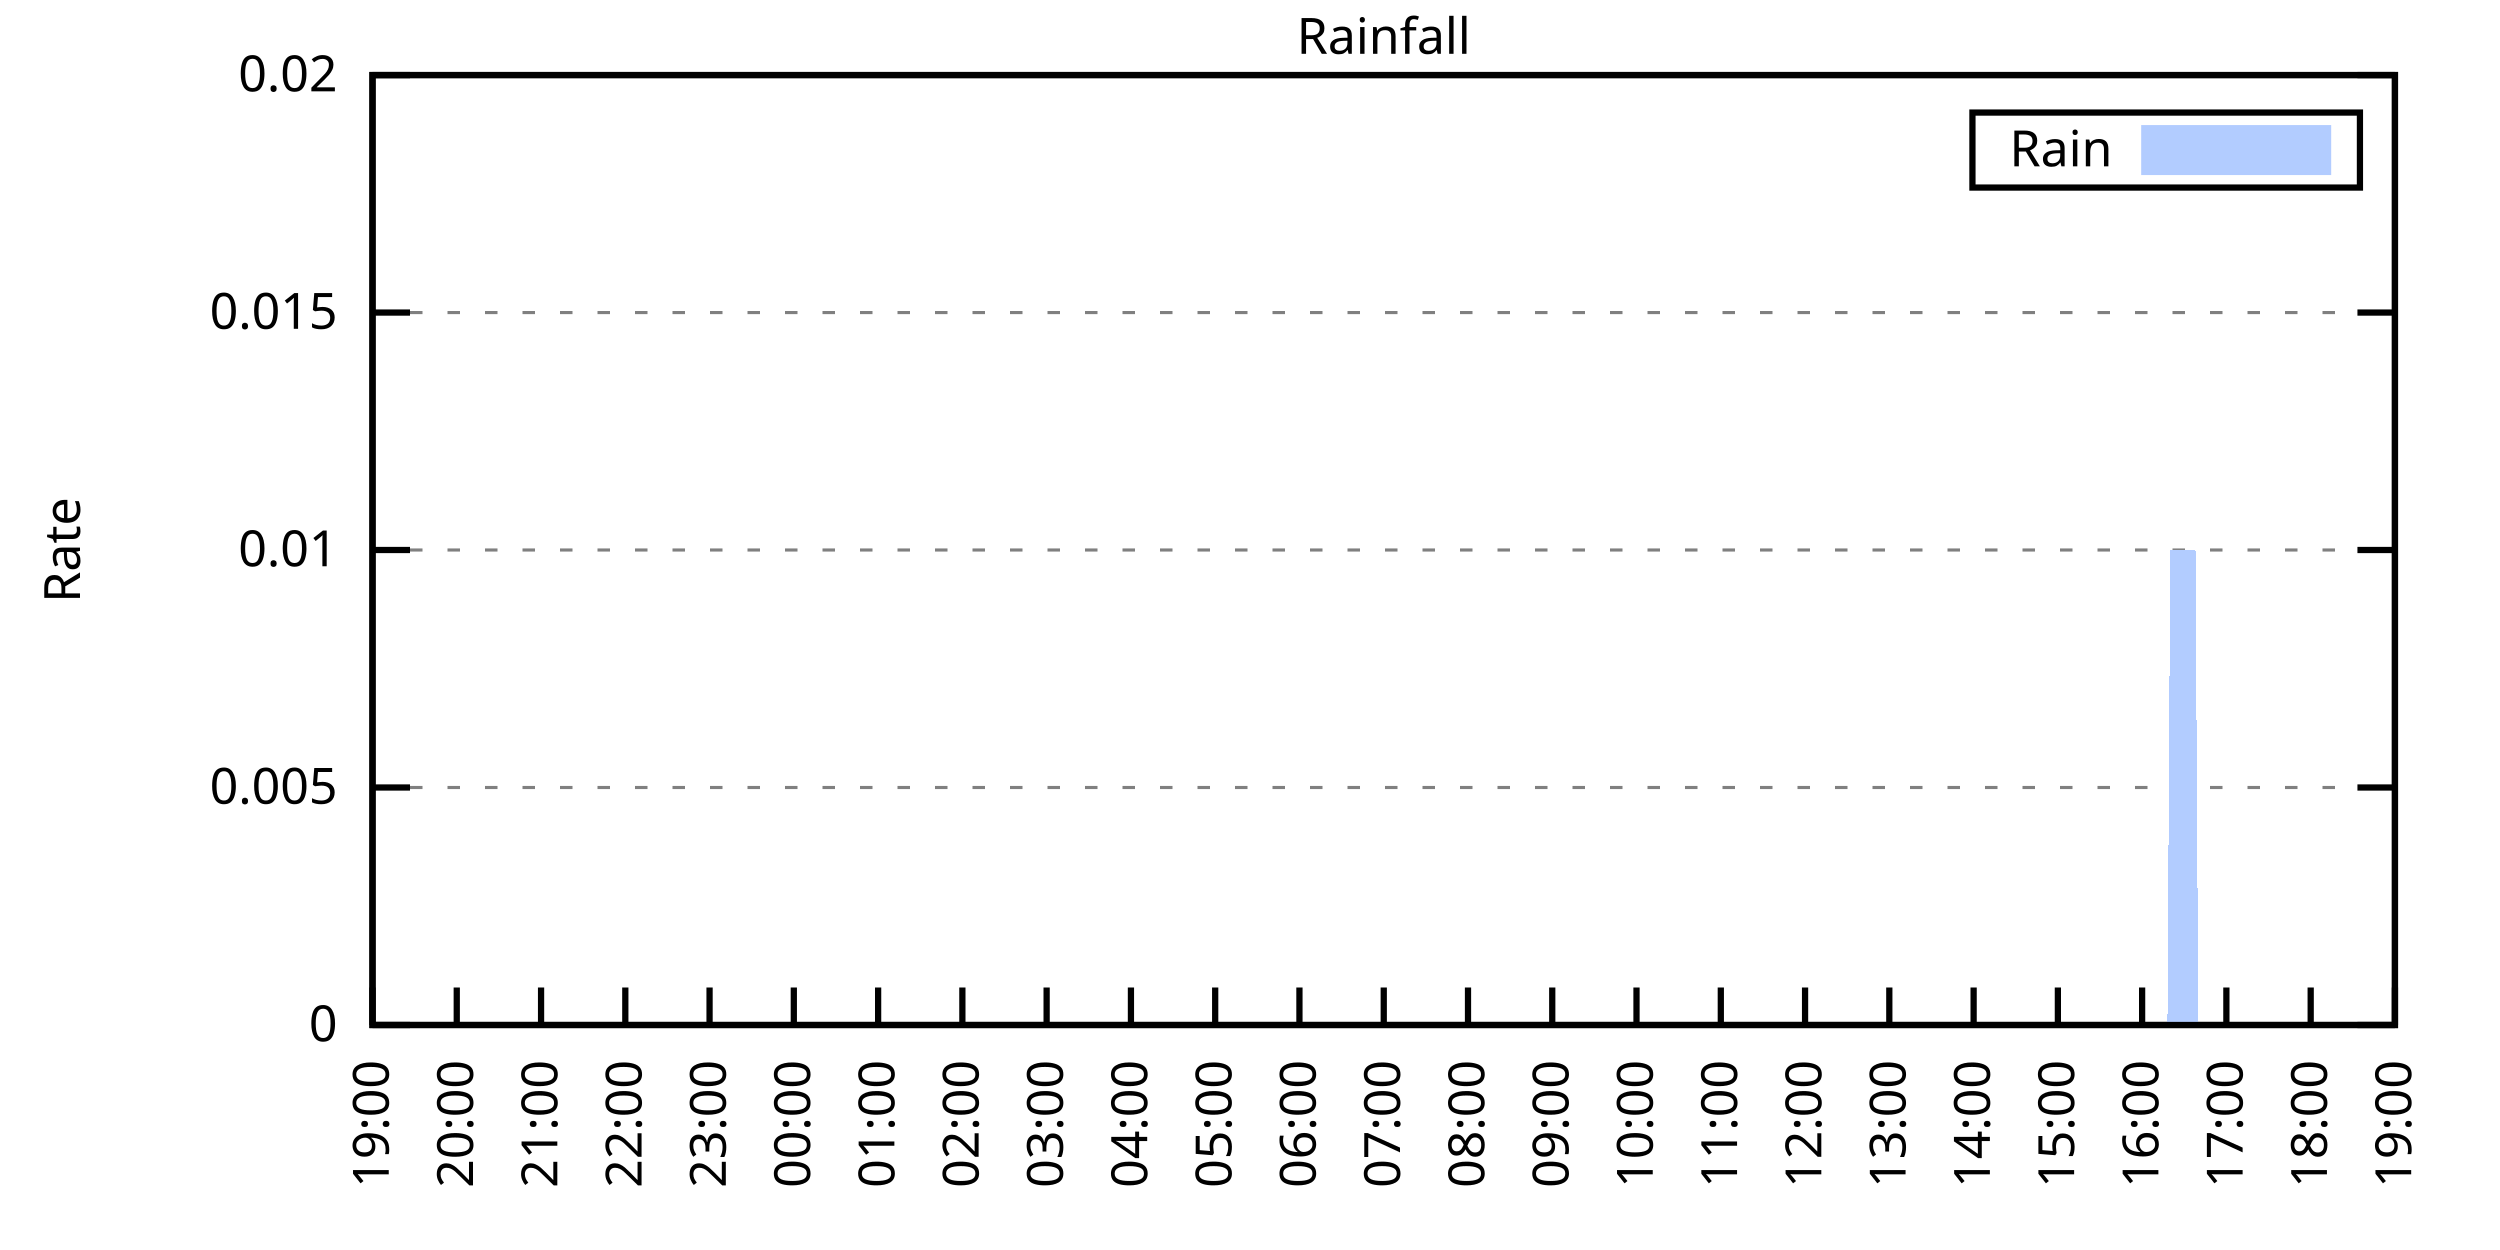
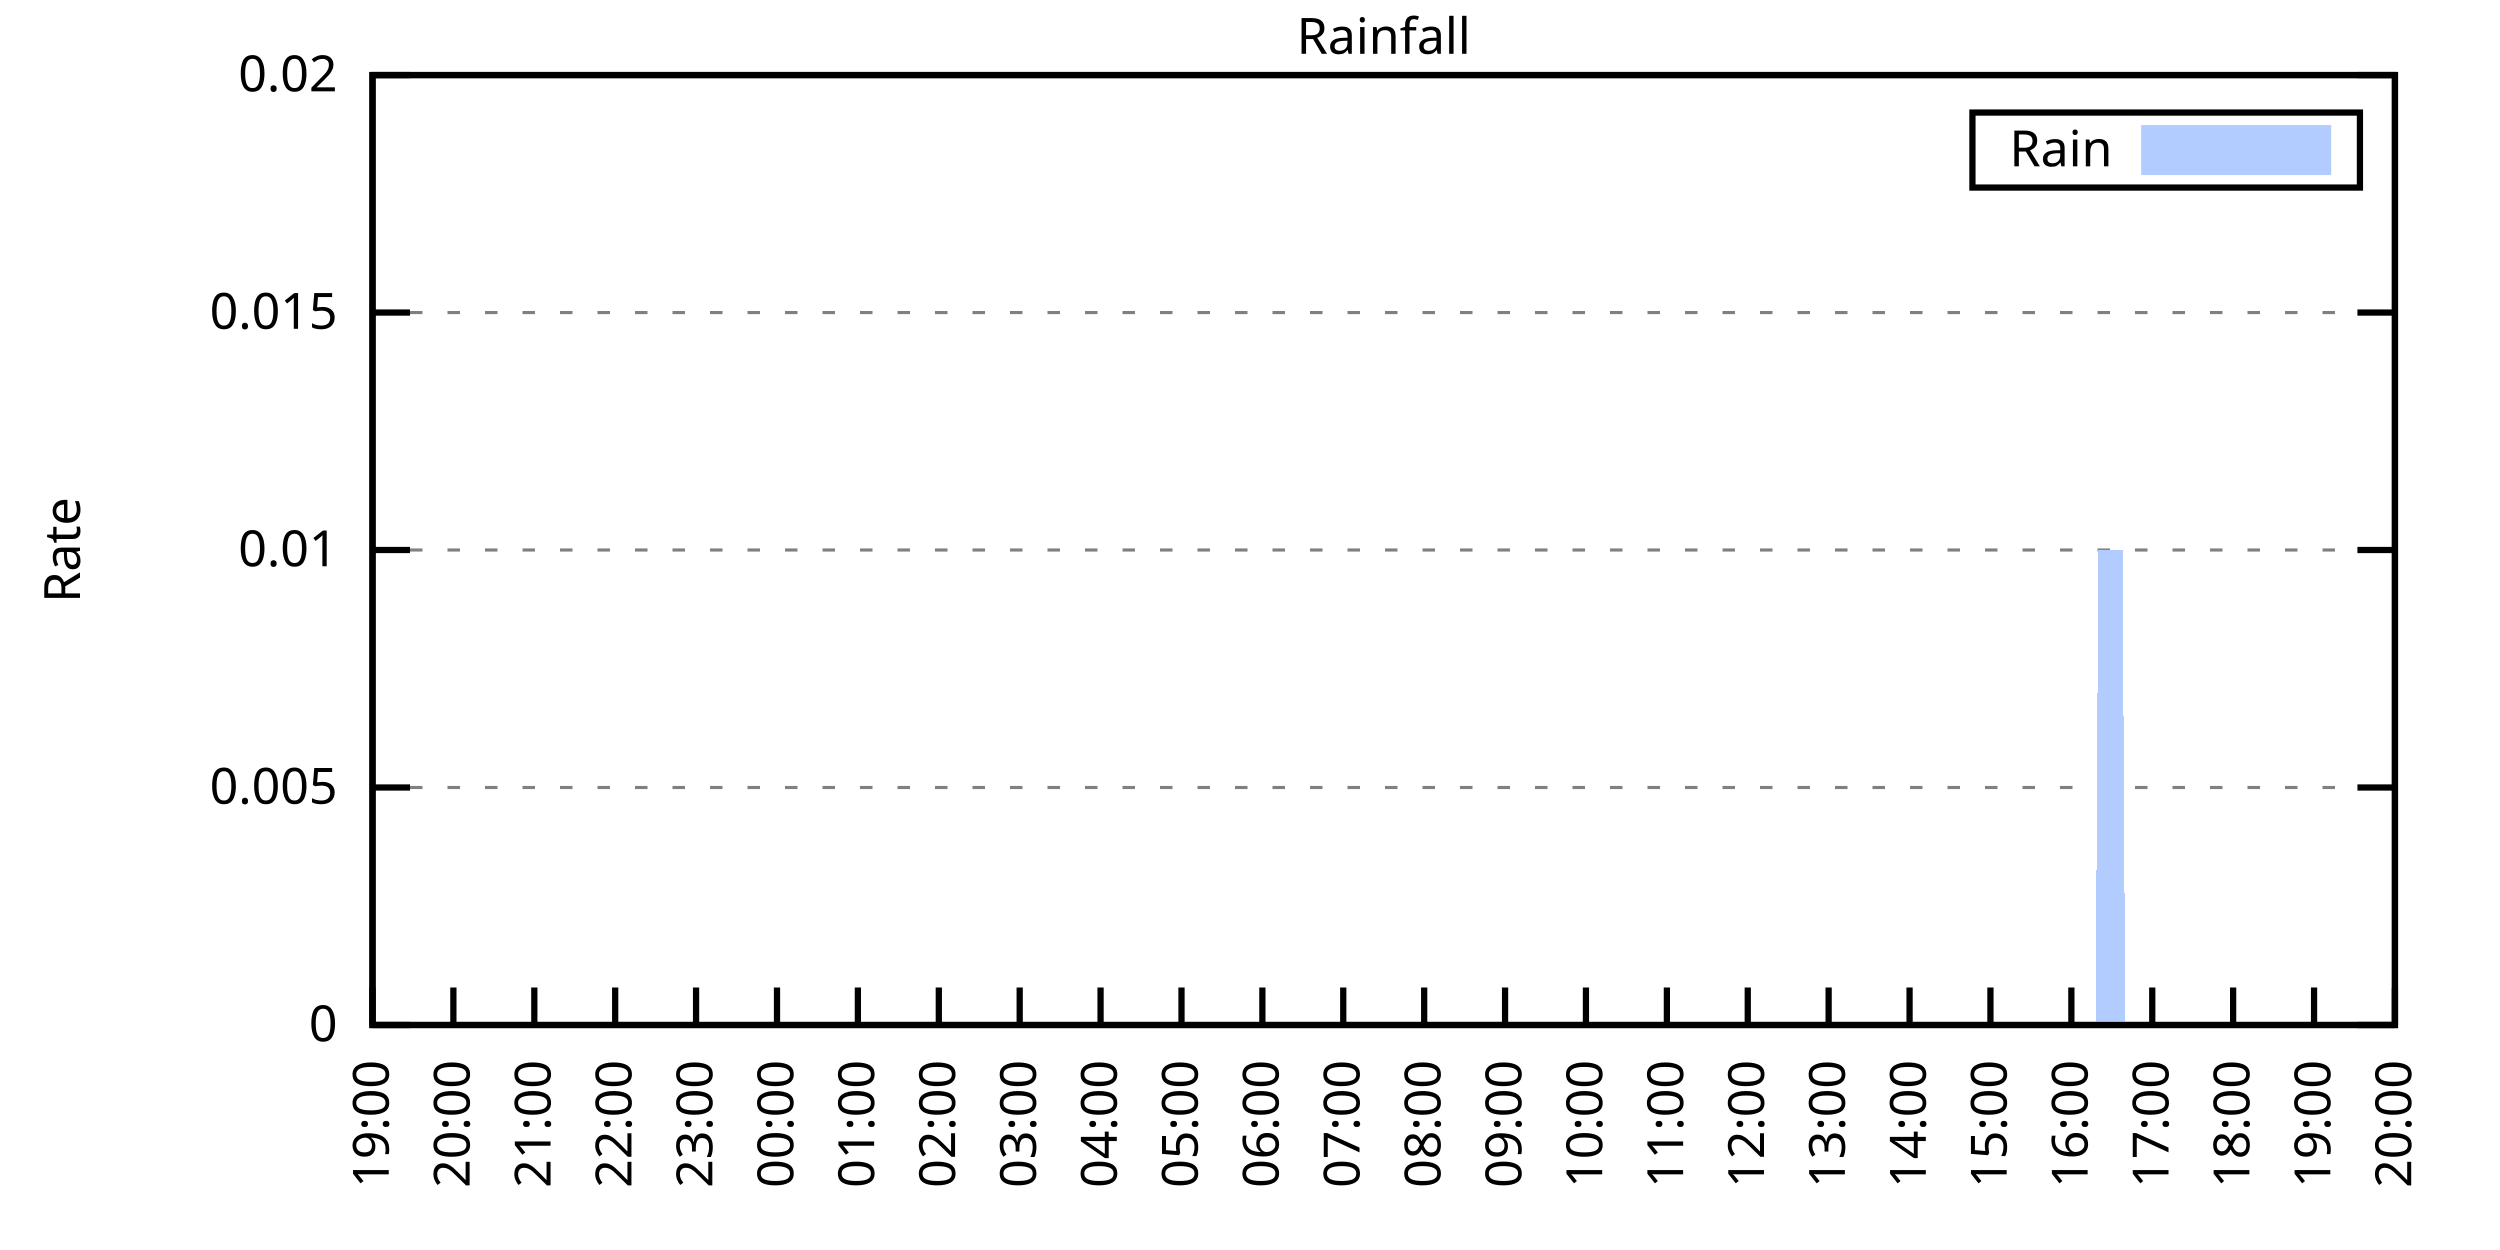
<svg xmlns="http://www.w3.org/2000/svg" xmlns:xlink="http://www.w3.org/1999/xlink" width="400" height="200" viewBox="0 0 400 200">
  <g id="gnuplot_canvas">
    <rect x="0" y="0" width="400" height="200" fill="none" />
    <defs>
      <circle id="gpDot" r="0.5" stroke-width="0.5" stroke="currentColor" />
      <path id="gpPt0" stroke-width="0.333" stroke="currentColor" d="M-1,0 h2 M0,-1 v2" />
      <path id="gpPt1" stroke-width="0.333" stroke="currentColor" d="M-1,-1 L1,1 M1,-1 L-1,1" />
      <path id="gpPt2" stroke-width="0.333" stroke="currentColor" d="M-1,0 L1,0 M0,-1 L0,1 M-1,-1 L1,1 M-1,1 L1,-1" />
      <rect id="gpPt3" stroke-width="0.333" stroke="currentColor" x="-1" y="-1" width="2" height="2" />
      <rect id="gpPt4" stroke-width="0.333" stroke="currentColor" fill="currentColor" x="-1" y="-1" width="2" height="2" />
      <circle id="gpPt5" stroke-width="0.333" stroke="currentColor" cx="0" cy="0" r="1" />
      <use xlink:href="#gpPt5" id="gpPt6" fill="currentColor" stroke="none" />
      <path id="gpPt7" stroke-width="0.333" stroke="currentColor" d="M0,-1.33 L-1.33,0.67 L1.33,0.67 z" />
      <use xlink:href="#gpPt7" id="gpPt8" fill="currentColor" stroke="none" />
      <use xlink:href="#gpPt7" id="gpPt9" stroke="currentColor" transform="rotate(180)" />
      <use xlink:href="#gpPt9" id="gpPt10" fill="currentColor" stroke="none" />
      <use xlink:href="#gpPt3" id="gpPt11" stroke="currentColor" transform="rotate(45)" />
      <use xlink:href="#gpPt11" id="gpPt12" fill="currentColor" stroke="none" />
      <path id="gpPt13" stroke-width="0.333" stroke="currentColor" d="M0,1.330 L1.265,0.411 L0.782,-1.067 L-0.782,-1.076 L-1.265,0.411 z" />
      <use xlink:href="#gpPt13" id="gpPt14" fill="currentColor" stroke="none" />
      <filter id="textbox" filterUnits="objectBoundingBox" x="0" y="0" height="1" width="1">
        <feFlood flood-color="white" flood-opacity="1" result="bgnd" />
        <feComposite in="SourceGraphic" in2="bgnd" operator="atop" />
      </filter>
      <filter id="greybox" filterUnits="objectBoundingBox" x="0" y="0" height="1" width="1">
        <feFlood flood-color="lightgrey" flood-opacity="1" result="grey" />
        <feComposite in="SourceGraphic" in2="grey" operator="atop" />
      </filter>
    </defs>
    <g fill="none" color="white" stroke="currentColor" stroke-width="1.00" stroke-linecap="butt" stroke-linejoin="miter">
</g>
    <g fill="none" color="black" stroke="currentColor" stroke-width="1.00" stroke-linecap="butt" stroke-linejoin="miter">
      <g stroke="none" shape-rendering="crispEdges">
        <polygon fill="rgb(255, 255, 255)" points="59.60,164.00 383.18,164.00 383.18,12.02 59.60,12.02 " />
      </g>
    </g>
    <g fill="none" color="black" stroke="currentColor" stroke-width="1.00" stroke-linecap="butt" stroke-linejoin="miter">
</g>
    <g fill="none" color="black" stroke="black" stroke-width="0.50" stroke-linecap="butt" stroke-linejoin="miter">
</g>
    <g fill="none" color="gray" stroke="currentColor" stroke-width="0.50" stroke-linecap="butt" stroke-linejoin="miter">
      <path stroke="gray" stroke-dasharray="2,4" class="gridline" d="M59.60,164.00 L383.19,164.00  " />
    </g>
    <g fill="none" color="gray" stroke="gray" stroke-width="1.00" stroke-linecap="butt" stroke-linejoin="miter">
</g>
    <g fill="none" color="black" stroke="currentColor" stroke-width="1.00" stroke-linecap="butt" stroke-linejoin="miter">
      <path stroke="black" d="M59.60,164.00 L65.60,164.00 M383.19,164.00 L377.19,164.00  " />
      <g transform="translate(54.00,166.60)" stroke="none" fill="black" font-family="Sans" font-size="8.00" text-anchor="end">
        <text>
          <tspan font-family="Sans"> 0</tspan>
        </text>
      </g>
    </g>
    <g fill="none" color="black" stroke="currentColor" stroke-width="1.00" stroke-linecap="butt" stroke-linejoin="miter">
</g>
    <g fill="none" color="black" stroke="black" stroke-width="0.50" stroke-linecap="butt" stroke-linejoin="miter">
</g>
    <g fill="none" color="gray" stroke="currentColor" stroke-width="0.50" stroke-linecap="butt" stroke-linejoin="miter">
      <path stroke="gray" stroke-dasharray="2,4" class="gridline" d="M59.60,126.00 L383.19,126.00  " />
    </g>
    <g fill="none" color="gray" stroke="gray" stroke-width="1.00" stroke-linecap="butt" stroke-linejoin="miter">
</g>
    <g fill="none" color="black" stroke="currentColor" stroke-width="1.00" stroke-linecap="butt" stroke-linejoin="miter">
      <path stroke="black" d="M59.60,126.00 L65.60,126.00 M383.19,126.00 L377.19,126.00  " />
      <g transform="translate(54.00,128.60)" stroke="none" fill="black" font-family="Sans" font-size="8.00" text-anchor="end">
        <text>
          <tspan font-family="Sans"> 0.005</tspan>
        </text>
      </g>
    </g>
    <g fill="none" color="black" stroke="currentColor" stroke-width="1.00" stroke-linecap="butt" stroke-linejoin="miter">
</g>
    <g fill="none" color="black" stroke="black" stroke-width="0.50" stroke-linecap="butt" stroke-linejoin="miter">
</g>
    <g fill="none" color="gray" stroke="currentColor" stroke-width="0.50" stroke-linecap="butt" stroke-linejoin="miter">
      <path stroke="gray" stroke-dasharray="2,4" class="gridline" d="M59.60,88.00 L383.19,88.00  " />
    </g>
    <g fill="none" color="gray" stroke="gray" stroke-width="1.00" stroke-linecap="butt" stroke-linejoin="miter">
</g>
    <g fill="none" color="black" stroke="currentColor" stroke-width="1.00" stroke-linecap="butt" stroke-linejoin="miter">
      <path stroke="black" d="M59.60,88.00 L65.60,88.00 M383.19,88.00 L377.19,88.00  " />
      <g transform="translate(54.00,90.60)" stroke="none" fill="black" font-family="Sans" font-size="8.00" text-anchor="end">
        <text>
          <tspan font-family="Sans"> 0.01</tspan>
        </text>
      </g>
    </g>
    <g fill="none" color="black" stroke="currentColor" stroke-width="1.00" stroke-linecap="butt" stroke-linejoin="miter">
</g>
    <g fill="none" color="black" stroke="black" stroke-width="0.50" stroke-linecap="butt" stroke-linejoin="miter">
</g>
    <g fill="none" color="gray" stroke="currentColor" stroke-width="0.50" stroke-linecap="butt" stroke-linejoin="miter">
      <path stroke="gray" stroke-dasharray="2,4" class="gridline" d="M59.60,50.01 L383.19,50.01  " />
    </g>
    <g fill="none" color="gray" stroke="gray" stroke-width="1.00" stroke-linecap="butt" stroke-linejoin="miter">
</g>
    <g fill="none" color="black" stroke="currentColor" stroke-width="1.00" stroke-linecap="butt" stroke-linejoin="miter">
      <path stroke="black" d="M59.60,50.01 L65.60,50.01 M383.19,50.01 L377.19,50.01  " />
      <g transform="translate(54.00,52.61)" stroke="none" fill="black" font-family="Sans" font-size="8.00" text-anchor="end">
        <text>
          <tspan font-family="Sans"> 0.015</tspan>
        </text>
      </g>
    </g>
    <g fill="none" color="black" stroke="currentColor" stroke-width="1.00" stroke-linecap="butt" stroke-linejoin="miter">
</g>
    <g fill="none" color="black" stroke="black" stroke-width="0.50" stroke-linecap="butt" stroke-linejoin="miter">
</g>
    <g fill="none" color="gray" stroke="currentColor" stroke-width="0.50" stroke-linecap="butt" stroke-linejoin="miter">
      <path stroke="gray" stroke-dasharray="2,4" class="gridline" d="M59.60,12.01 L383.19,12.01  " />
    </g>
    <g fill="none" color="gray" stroke="gray" stroke-width="1.00" stroke-linecap="butt" stroke-linejoin="miter">
</g>
    <g fill="none" color="black" stroke="currentColor" stroke-width="1.00" stroke-linecap="butt" stroke-linejoin="miter">
      <path stroke="black" d="M59.60,12.01 L65.60,12.01 M383.19,12.01 L377.19,12.01  " />
      <g transform="translate(54.00,14.61)" stroke="none" fill="black" font-family="Sans" font-size="8.00" text-anchor="end">
        <text>
          <tspan font-family="Sans"> 0.02</tspan>
        </text>
      </g>
    </g>
    <g fill="none" color="black" stroke="currentColor" stroke-width="1.00" stroke-linecap="butt" stroke-linejoin="miter">
      <path stroke="black" d="M59.60,164.00 L59.60,158.00  " />
      <g transform="translate(62.20,169.60) rotate(270.00)" stroke="none" fill="black" font-family="Sans" font-size="8.00" text-anchor="end">
        <text>
          <tspan font-family="Sans">19:00</tspan>
        </text>
      </g>
    </g>
    <g fill="none" color="black" stroke="currentColor" stroke-width="1.00" stroke-linecap="butt" stroke-linejoin="miter">
-       <path stroke="black" d="M73.08,164.00 L73.08,158.00  " />
-       <g transform="translate(75.68,169.60) rotate(270.00)" stroke="none" fill="black" font-family="Sans" font-size="8.00" text-anchor="end">
+       <path stroke="black" d="M72.54,164.00 L72.54,158.00  " />
+       <g transform="translate(75.14,169.60) rotate(270.00)" stroke="none" fill="black" font-family="Sans" font-size="8.00" text-anchor="end">
        <text>
          <tspan font-family="Sans">20:00</tspan>
        </text>
      </g>
    </g>
    <g fill="none" color="black" stroke="currentColor" stroke-width="1.00" stroke-linecap="butt" stroke-linejoin="miter">
-       <path stroke="black" d="M86.57,164.00 L86.57,158.00  " />
-       <g transform="translate(89.17,169.60) rotate(270.00)" stroke="none" fill="black" font-family="Sans" font-size="8.00" text-anchor="end">
+       <path stroke="black" d="M85.49,164.00 L85.49,158.00  " />
+       <g transform="translate(88.09,169.60) rotate(270.00)" stroke="none" fill="black" font-family="Sans" font-size="8.00" text-anchor="end">
        <text>
          <tspan font-family="Sans">21:00</tspan>
        </text>
      </g>
    </g>
    <g fill="none" color="black" stroke="currentColor" stroke-width="1.00" stroke-linecap="butt" stroke-linejoin="miter">
-       <path stroke="black" d="M100.05,164.00 L100.05,158.00  " />
-       <g transform="translate(102.65,169.60) rotate(270.00)" stroke="none" fill="black" font-family="Sans" font-size="8.00" text-anchor="end">
+       <path stroke="black" d="M98.43,164.00 L98.43,158.00  " />
+       <g transform="translate(101.03,169.60) rotate(270.00)" stroke="none" fill="black" font-family="Sans" font-size="8.00" text-anchor="end">
        <text>
          <tspan font-family="Sans">22:00</tspan>
        </text>
      </g>
    </g>
    <g fill="none" color="black" stroke="currentColor" stroke-width="1.00" stroke-linecap="butt" stroke-linejoin="miter">
-       <path stroke="black" d="M113.53,164.00 L113.53,158.00  " />
-       <g transform="translate(116.13,169.60) rotate(270.00)" stroke="none" fill="black" font-family="Sans" font-size="8.00" text-anchor="end">
+       <path stroke="black" d="M111.37,164.00 L111.37,158.00  " />
+       <g transform="translate(113.97,169.60) rotate(270.00)" stroke="none" fill="black" font-family="Sans" font-size="8.00" text-anchor="end">
        <text>
          <tspan font-family="Sans">23:00</tspan>
        </text>
      </g>
    </g>
    <g fill="none" color="black" stroke="currentColor" stroke-width="1.00" stroke-linecap="butt" stroke-linejoin="miter">
-       <path stroke="black" d="M127.01,164.00 L127.01,158.00  " />
-       <g transform="translate(129.61,169.60) rotate(270.00)" stroke="none" fill="black" font-family="Sans" font-size="8.00" text-anchor="end">
+       <path stroke="black" d="M124.32,164.00 L124.32,158.00  " />
+       <g transform="translate(126.92,169.60) rotate(270.00)" stroke="none" fill="black" font-family="Sans" font-size="8.00" text-anchor="end">
        <text>
          <tspan font-family="Sans">00:00</tspan>
        </text>
      </g>
    </g>
    <g fill="none" color="black" stroke="currentColor" stroke-width="1.00" stroke-linecap="butt" stroke-linejoin="miter">
-       <path stroke="black" d="M140.50,164.00 L140.50,158.00  " />
-       <g transform="translate(143.10,169.60) rotate(270.00)" stroke="none" fill="black" font-family="Sans" font-size="8.00" text-anchor="end">
+       <path stroke="black" d="M137.26,164.00 L137.26,158.00  " />
+       <g transform="translate(139.86,169.60) rotate(270.00)" stroke="none" fill="black" font-family="Sans" font-size="8.00" text-anchor="end">
        <text>
          <tspan font-family="Sans">01:00</tspan>
        </text>
      </g>
    </g>
    <g fill="none" color="black" stroke="currentColor" stroke-width="1.00" stroke-linecap="butt" stroke-linejoin="miter">
-       <path stroke="black" d="M153.98,164.00 L153.98,158.00  " />
-       <g transform="translate(156.58,169.60) rotate(270.00)" stroke="none" fill="black" font-family="Sans" font-size="8.00" text-anchor="end">
+       <path stroke="black" d="M150.21,164.00 L150.21,158.00  " />
+       <g transform="translate(152.81,169.60) rotate(270.00)" stroke="none" fill="black" font-family="Sans" font-size="8.00" text-anchor="end">
        <text>
          <tspan font-family="Sans">02:00</tspan>
        </text>
      </g>
    </g>
    <g fill="none" color="black" stroke="currentColor" stroke-width="1.00" stroke-linecap="butt" stroke-linejoin="miter">
-       <path stroke="black" d="M167.46,164.00 L167.46,158.00  " />
-       <g transform="translate(170.06,169.60) rotate(270.00)" stroke="none" fill="black" font-family="Sans" font-size="8.00" text-anchor="end">
+       <path stroke="black" d="M163.15,164.00 L163.15,158.00  " />
+       <g transform="translate(165.75,169.60) rotate(270.00)" stroke="none" fill="black" font-family="Sans" font-size="8.00" text-anchor="end">
        <text>
          <tspan font-family="Sans">03:00</tspan>
        </text>
      </g>
    </g>
    <g fill="none" color="black" stroke="currentColor" stroke-width="1.00" stroke-linecap="butt" stroke-linejoin="miter">
-       <path stroke="black" d="M180.95,164.00 L180.95,158.00  " />
-       <g transform="translate(183.55,169.60) rotate(270.00)" stroke="none" fill="black" font-family="Sans" font-size="8.00" text-anchor="end">
+       <path stroke="black" d="M176.09,164.00 L176.09,158.00  " />
+       <g transform="translate(178.69,169.60) rotate(270.00)" stroke="none" fill="black" font-family="Sans" font-size="8.00" text-anchor="end">
        <text>
          <tspan font-family="Sans">04:00</tspan>
        </text>
      </g>
    </g>
    <g fill="none" color="black" stroke="currentColor" stroke-width="1.00" stroke-linecap="butt" stroke-linejoin="miter">
-       <path stroke="black" d="M194.43,164.00 L194.43,158.00  " />
-       <g transform="translate(197.03,169.60) rotate(270.00)" stroke="none" fill="black" font-family="Sans" font-size="8.00" text-anchor="end">
+       <path stroke="black" d="M189.04,164.00 L189.04,158.00  " />
+       <g transform="translate(191.64,169.60) rotate(270.00)" stroke="none" fill="black" font-family="Sans" font-size="8.00" text-anchor="end">
        <text>
          <tspan font-family="Sans">05:00</tspan>
        </text>
      </g>
    </g>
    <g fill="none" color="black" stroke="currentColor" stroke-width="1.00" stroke-linecap="butt" stroke-linejoin="miter">
-       <path stroke="black" d="M207.91,164.00 L207.91,158.00  " />
-       <g transform="translate(210.51,169.60) rotate(270.00)" stroke="none" fill="black" font-family="Sans" font-size="8.00" text-anchor="end">
+       <path stroke="black" d="M201.98,164.00 L201.98,158.00  " />
+       <g transform="translate(204.58,169.60) rotate(270.00)" stroke="none" fill="black" font-family="Sans" font-size="8.00" text-anchor="end">
        <text>
          <tspan font-family="Sans">06:00</tspan>
        </text>
      </g>
    </g>
    <g fill="none" color="black" stroke="currentColor" stroke-width="1.00" stroke-linecap="butt" stroke-linejoin="miter">
-       <path stroke="black" d="M221.40,164.00 L221.40,158.00  " />
-       <g transform="translate(224.00,169.60) rotate(270.00)" stroke="none" fill="black" font-family="Sans" font-size="8.00" text-anchor="end">
+       <path stroke="black" d="M214.92,164.00 L214.92,158.00  " />
+       <g transform="translate(217.52,169.60) rotate(270.00)" stroke="none" fill="black" font-family="Sans" font-size="8.00" text-anchor="end">
        <text>
          <tspan font-family="Sans">07:00</tspan>
        </text>
      </g>
    </g>
    <g fill="none" color="black" stroke="currentColor" stroke-width="1.00" stroke-linecap="butt" stroke-linejoin="miter">
-       <path stroke="black" d="M234.88,164.00 L234.88,158.00  " />
-       <g transform="translate(237.48,169.60) rotate(270.00)" stroke="none" fill="black" font-family="Sans" font-size="8.00" text-anchor="end">
+       <path stroke="black" d="M227.87,164.00 L227.87,158.00  " />
+       <g transform="translate(230.47,169.60) rotate(270.00)" stroke="none" fill="black" font-family="Sans" font-size="8.00" text-anchor="end">
        <text>
          <tspan font-family="Sans">08:00</tspan>
        </text>
      </g>
    </g>
    <g fill="none" color="black" stroke="currentColor" stroke-width="1.00" stroke-linecap="butt" stroke-linejoin="miter">
-       <path stroke="black" d="M248.36,164.00 L248.36,158.00  " />
-       <g transform="translate(250.96,169.60) rotate(270.00)" stroke="none" fill="black" font-family="Sans" font-size="8.00" text-anchor="end">
+       <path stroke="black" d="M240.81,164.00 L240.81,158.00  " />
+       <g transform="translate(243.41,169.60) rotate(270.00)" stroke="none" fill="black" font-family="Sans" font-size="8.00" text-anchor="end">
        <text>
          <tspan font-family="Sans">09:00</tspan>
        </text>
      </g>
    </g>
    <g fill="none" color="black" stroke="currentColor" stroke-width="1.00" stroke-linecap="butt" stroke-linejoin="miter">
-       <path stroke="black" d="M261.84,164.00 L261.84,158.00  " />
-       <g transform="translate(264.44,169.60) rotate(270.00)" stroke="none" fill="black" font-family="Sans" font-size="8.00" text-anchor="end">
+       <path stroke="black" d="M253.75,164.00 L253.75,158.00  " />
+       <g transform="translate(256.35,169.60) rotate(270.00)" stroke="none" fill="black" font-family="Sans" font-size="8.00" text-anchor="end">
        <text>
          <tspan font-family="Sans">10:00</tspan>
        </text>
      </g>
    </g>
    <g fill="none" color="black" stroke="currentColor" stroke-width="1.00" stroke-linecap="butt" stroke-linejoin="miter">
-       <path stroke="black" d="M275.33,164.00 L275.33,158.00  " />
-       <g transform="translate(277.93,169.60) rotate(270.00)" stroke="none" fill="black" font-family="Sans" font-size="8.00" text-anchor="end">
+       <path stroke="black" d="M266.70,164.00 L266.70,158.00  " />
+       <g transform="translate(269.30,169.60) rotate(270.00)" stroke="none" fill="black" font-family="Sans" font-size="8.00" text-anchor="end">
        <text>
          <tspan font-family="Sans">11:00</tspan>
        </text>
      </g>
    </g>
    <g fill="none" color="black" stroke="currentColor" stroke-width="1.00" stroke-linecap="butt" stroke-linejoin="miter">
-       <path stroke="black" d="M288.81,164.00 L288.81,158.00  " />
-       <g transform="translate(291.41,169.60) rotate(270.00)" stroke="none" fill="black" font-family="Sans" font-size="8.00" text-anchor="end">
+       <path stroke="black" d="M279.64,164.00 L279.64,158.00  " />
+       <g transform="translate(282.24,169.60) rotate(270.00)" stroke="none" fill="black" font-family="Sans" font-size="8.00" text-anchor="end">
        <text>
          <tspan font-family="Sans">12:00</tspan>
        </text>
      </g>
    </g>
    <g fill="none" color="black" stroke="currentColor" stroke-width="1.00" stroke-linecap="butt" stroke-linejoin="miter">
-       <path stroke="black" d="M302.29,164.00 L302.29,158.00  " />
-       <g transform="translate(304.89,169.60) rotate(270.00)" stroke="none" fill="black" font-family="Sans" font-size="8.00" text-anchor="end">
+       <path stroke="black" d="M292.58,164.00 L292.58,158.00  " />
+       <g transform="translate(295.18,169.60) rotate(270.00)" stroke="none" fill="black" font-family="Sans" font-size="8.00" text-anchor="end">
        <text>
          <tspan font-family="Sans">13:00</tspan>
        </text>
      </g>
    </g>
    <g fill="none" color="black" stroke="currentColor" stroke-width="1.00" stroke-linecap="butt" stroke-linejoin="miter">
-       <path stroke="black" d="M315.78,164.00 L315.78,158.00  " />
-       <g transform="translate(318.38,169.60) rotate(270.00)" stroke="none" fill="black" font-family="Sans" font-size="8.00" text-anchor="end">
+       <path stroke="black" d="M305.53,164.00 L305.53,158.00  " />
+       <g transform="translate(308.13,169.60) rotate(270.00)" stroke="none" fill="black" font-family="Sans" font-size="8.00" text-anchor="end">
        <text>
          <tspan font-family="Sans">14:00</tspan>
        </text>
      </g>
    </g>
    <g fill="none" color="black" stroke="currentColor" stroke-width="1.00" stroke-linecap="butt" stroke-linejoin="miter">
-       <path stroke="black" d="M329.26,164.00 L329.26,158.00  " />
-       <g transform="translate(331.86,169.60) rotate(270.00)" stroke="none" fill="black" font-family="Sans" font-size="8.00" text-anchor="end">
+       <path stroke="black" d="M318.47,164.00 L318.47,158.00  " />
+       <g transform="translate(321.07,169.60) rotate(270.00)" stroke="none" fill="black" font-family="Sans" font-size="8.00" text-anchor="end">
        <text>
          <tspan font-family="Sans">15:00</tspan>
        </text>
      </g>
    </g>
    <g fill="none" color="black" stroke="currentColor" stroke-width="1.00" stroke-linecap="butt" stroke-linejoin="miter">
-       <path stroke="black" d="M342.74,164.00 L342.74,158.00  " />
-       <g transform="translate(345.34,169.60) rotate(270.00)" stroke="none" fill="black" font-family="Sans" font-size="8.00" text-anchor="end">
+       <path stroke="black" d="M331.42,164.00 L331.42,158.00  " />
+       <g transform="translate(334.02,169.60) rotate(270.00)" stroke="none" fill="black" font-family="Sans" font-size="8.00" text-anchor="end">
        <text>
          <tspan font-family="Sans">16:00</tspan>
        </text>
      </g>
    </g>
    <g fill="none" color="black" stroke="currentColor" stroke-width="1.00" stroke-linecap="butt" stroke-linejoin="miter">
-       <path stroke="black" d="M356.22,164.00 L356.22,158.00  " />
-       <g transform="translate(358.82,169.60) rotate(270.00)" stroke="none" fill="black" font-family="Sans" font-size="8.00" text-anchor="end">
+       <path stroke="black" d="M344.36,164.00 L344.36,158.00  " />
+       <g transform="translate(346.96,169.60) rotate(270.00)" stroke="none" fill="black" font-family="Sans" font-size="8.00" text-anchor="end">
        <text>
          <tspan font-family="Sans">17:00</tspan>
        </text>
      </g>
    </g>
    <g fill="none" color="black" stroke="currentColor" stroke-width="1.00" stroke-linecap="butt" stroke-linejoin="miter">
-       <path stroke="black" d="M369.71,164.00 L369.71,158.00  " />
-       <g transform="translate(372.31,169.60) rotate(270.00)" stroke="none" fill="black" font-family="Sans" font-size="8.00" text-anchor="end">
+       <path stroke="black" d="M357.30,164.00 L357.30,158.00  " />
+       <g transform="translate(359.90,169.60) rotate(270.00)" stroke="none" fill="black" font-family="Sans" font-size="8.00" text-anchor="end">
        <text>
          <tspan font-family="Sans">18:00</tspan>
+         </text>
+       </g>
+     </g>
+     <g fill="none" color="black" stroke="currentColor" stroke-width="1.00" stroke-linecap="butt" stroke-linejoin="miter">
+       <path stroke="black" d="M370.25,164.00 L370.25,158.00  " />
+       <g transform="translate(372.85,169.60) rotate(270.00)" stroke="none" fill="black" font-family="Sans" font-size="8.00" text-anchor="end">
+         <text>
+           <tspan font-family="Sans">19:00</tspan>
        </text>
      </g>
    </g>
    <g fill="none" color="black" stroke="currentColor" stroke-width="1.00" stroke-linecap="butt" stroke-linejoin="miter">
      <path stroke="black" d="M383.19,164.00 L383.19,158.00  " />
      <g transform="translate(385.79,169.60) rotate(270.00)" stroke="none" fill="black" font-family="Sans" font-size="8.00" text-anchor="end">
        <text>
-           <tspan font-family="Sans">19:00</tspan>
+           <tspan font-family="Sans">20:00</tspan>
        </text>
      </g>
    </g>
    <g fill="none" color="black" stroke="currentColor" stroke-width="1.00" stroke-linecap="butt" stroke-linejoin="miter">
</g>
    <g fill="none" color="black" stroke="currentColor" stroke-width="1.00" stroke-linecap="butt" stroke-linejoin="miter">
      <path stroke="black" d="M59.60,12.01 L59.60,164.00 L383.19,164.00 L383.19,12.01 L59.60,12.01 Z  " />
    </g>
    <g fill="none" color="black" stroke="currentColor" stroke-width="1.00" stroke-linecap="butt" stroke-linejoin="miter">
</g>
    <g fill="none" color="black" stroke="currentColor" stroke-width="1.00" stroke-linecap="butt" stroke-linejoin="miter">
      <path stroke="black" d="M315.59,30.01 L315.59,18.01 L377.59,18.01 L377.59,30.01 L315.59,30.01 Z  " />
    </g>
    <g id="Rainfall_plot_1">
      <g fill="none" color="white" stroke="black" stroke-width="2.00" stroke-linecap="butt" stroke-linejoin="miter">
</g>
      <g fill="none" color="black" stroke="currentColor" stroke-width="2.00" stroke-linecap="butt" stroke-linejoin="miter">
        <g transform="translate(337.99,26.61)" stroke="none" fill="black" font-family="Sans" font-size="8.00" text-anchor="end">
          <text>
            <tspan font-family="Sans">Rain</tspan>
          </text>
        </g>
      </g>
      <g fill="none" color="black" stroke="currentColor" stroke-width="2.00" stroke-linecap="butt" stroke-linejoin="miter">
        <g stroke="none" shape-rendering="crispEdges">
          <polygon fill="rgb(178, 204, 255)" points="343.59,27.01 371.99,27.01 371.99,21.01 343.59,21.01 " />
        </g>
        <path stroke="rgb(178, 204, 255)" d="M343.59,27.01 L371.99,27.01 L371.99,21.01 L343.59,21.01 L343.59,27.01 Z  " />
      </g>
      <g fill="none" color="black" stroke="currentColor" stroke-width="2.00" stroke-linecap="butt" stroke-linejoin="miter">
        <g stroke="none" shape-rendering="crispEdges">
-           <polygon fill="rgb(178, 204, 255)" points="60.05,164.00 60.50,164.00 60.95,164.00 61.40,164.00 61.85,164.00 62.30,164.00 62.75,164.00 63.20,164.00 63.64,164.00 64.09,164.00 64.54,164.00 64.99,164.00 65.44,164.00 65.89,164.00 66.34,164.00 66.79,164.00 67.24,164.00 67.69,164.00 68.14,164.00 68.59,164.00 69.04,164.00 69.49,164.00 69.94,164.00 70.39,164.00 70.84,164.00 71.29,164.00 71.73,164.00 72.18,164.00 72.63,164.00 73.08,164.00 73.53,164.00 73.98,164.00 74.43,164.00 74.88,164.00 75.33,164.00 75.78,164.00 76.23,164.00 76.68,164.00 77.13,164.00 77.58,164.00 78.03,164.00 78.48,164.00 78.93,164.00 79.37,164.00 79.82,164.00 80.27,164.00 80.72,164.00 81.17,164.00 81.62,164.00 82.07,164.00 82.52,164.00 82.97,164.00 83.42,164.00 83.87,164.00 84.32,164.00 84.77,164.00 85.22,164.00 85.67,164.00 86.12,164.00 86.57,164.00 87.02,164.00 87.46,164.00 87.91,164.00 88.36,164.00 88.81,164.00 89.26,164.00 89.71,164.00 90.16,164.00 90.61,164.00 91.06,164.00 91.51,164.00 91.96,164.00 92.41,164.00 92.86,164.00 93.31,164.00 93.76,164.00 94.21,164.00 94.66,164.00 95.11,164.00 95.55,164.00 96.00,164.00 96.45,164.00 96.90,164.00 97.35,164.00 97.80,164.00 98.25,164.00 98.70,164.00 99.15,164.00 99.60,164.00 100.05,164.00 100.50,164.00 100.95,164.00 101.40,164.00 101.85,164.00 102.30,164.00 102.75,164.00 103.19,164.00 103.64,164.00 104.09,164.00 104.54,164.00 104.99,164.00 105.44,164.00 105.89,164.00 106.34,164.00 106.79,164.00 107.24,164.00 107.69,164.00 108.14,164.00 108.59,164.00 109.04,164.00 109.49,164.00 109.94,164.00 110.39,164.00 110.84,164.00 111.28,164.00 111.73,164.00 112.18,164.00 112.63,164.00 113.08,164.00 113.53,164.00 113.98,164.00 114.43,164.00 114.88,164.00 115.33,164.00 115.78,164.00 116.23,164.00 116.68,164.00 117.13,164.00 117.58,164.00 118.03,164.00 118.48,164.00 118.92,164.00 119.37,164.00 119.82,164.00 120.27,164.00 120.72,164.00 121.17,164.00 121.62,164.00 122.07,164.00 122.52,164.00 122.97,164.00 123.42,164.00 123.87,164.00 124.32,164.00 124.77,164.00 125.22,164.00 125.67,164.00 126.12,164.00 126.57,164.00 127.01,164.00 127.46,164.00 127.91,164.00 128.36,164.00 128.81,164.00 129.26,164.00 129.71,164.00 130.16,164.00 130.61,164.00 131.06,164.00 131.51,164.00 131.96,164.00 132.41,164.00 132.86,164.00 133.31,164.00 133.76,164.00 134.21,164.00 134.65,164.00 135.10,164.00 135.55,164.00 136.00,164.00 136.45,164.00 136.90,164.00 137.35,164.00 137.80,164.00 138.25,164.00 138.70,164.00 139.15,164.00 139.60,164.00 140.05,164.00 140.50,164.00 140.95,164.00 141.40,164.00 141.85,164.00 142.30,164.00 142.74,164.00 143.19,164.00 143.64,164.00 144.09,164.00 144.54,164.00 144.99,164.00 145.44,164.00 145.89,164.00 146.34,164.00 146.79,164.00 147.24,164.00 147.69,164.00 148.14,164.00 148.59,164.00 149.04,164.00 149.49,164.00 149.94,164.00 150.38,164.00 150.83,164.00 151.28,164.00 151.73,164.00 152.18,164.00 152.63,164.00 153.08,164.00 153.53,164.00 153.98,164.00 154.43,164.00 154.88,164.00 155.33,164.00 155.78,164.00 156.23,164.00 156.68,164.00 157.13,164.00 157.58,164.00 158.03,164.00 158.47,164.00 158.92,164.00 159.37,164.00 159.82,164.00 160.27,164.00 160.72,164.00 161.17,164.00 161.62,164.00 162.07,164.00 162.52,164.00 162.97,164.00 163.42,164.00 163.87,164.00 164.32,164.00 164.77,164.00 165.22,164.00 165.67,164.00 166.12,164.00 166.56,164.00 167.01,164.00 167.46,164.00 167.91,164.00 168.36,164.00 168.81,164.00 169.26,164.00 169.71,164.00 170.16,164.00 170.61,164.00 171.06,164.00 171.51,164.00 171.96,164.00 172.41,164.00 172.86,164.00 173.31,164.00 173.76,164.00 174.20,164.00 174.65,164.00 175.10,164.00 175.55,164.00 176.00,164.00 176.45,164.00 176.90,164.00 177.35,164.00 177.80,164.00 178.25,164.00 178.70,164.00 179.15,164.00 179.60,164.00 180.05,164.00 180.50,164.00 180.95,164.00 181.40,164.00 181.85,164.00 182.29,164.00 182.74,164.00 183.19,164.00 183.64,164.00 184.09,164.00 184.54,164.00 184.99,164.00 185.44,164.00 185.89,164.00 186.34,164.00 186.79,164.00 187.24,164.00 187.69,164.00 188.14,164.00 188.59,164.00 189.04,164.00 189.49,164.00 189.93,164.00 190.38,164.00 190.83,164.00 191.28,164.00 191.73,164.00 192.18,164.00 192.63,164.00 193.08,164.00 193.53,164.00 193.98,164.00 194.43,164.00 194.88,164.00 195.33,164.00 195.78,164.00 196.23,164.00 196.68,164.00 197.13,164.00 197.58,164.00 198.02,164.00 198.47,164.00 198.92,164.00 199.37,164.00 199.82,164.00 200.27,164.00 200.72,164.00 201.17,164.00 201.62,164.00 202.07,164.00 202.52,164.00 202.97,164.00 203.42,164.00 203.87,164.00 204.32,164.00 204.77,164.00 205.22,164.00 205.66,164.00 206.11,164.00 206.56,164.00 207.01,164.00 207.46,164.00 207.91,164.00 208.36,164.00 208.81,164.00 209.26,164.00 209.71,164.00 210.16,164.00 210.61,164.00 211.06,164.00 211.51,164.00 211.96,164.00 212.41,164.00 212.86,164.00 213.31,164.00 213.75,164.00 214.20,164.00 214.65,164.00 215.10,164.00 215.55,164.00 216.00,164.00 216.45,164.00 216.90,164.00 217.35,164.00 217.80,164.00 218.25,164.00 218.70,164.00 219.15,164.00 219.60,164.00 220.05,164.00 220.50,164.00 220.95,164.00 221.40,164.00 221.84,164.00 222.29,164.00 222.74,164.00 223.19,164.00 223.64,164.00 224.09,164.00 224.54,164.00 224.99,164.00 225.44,164.00 225.89,164.00 226.34,164.00 226.79,164.00 227.24,164.00 227.69,164.00 228.14,164.00 228.59,164.00 229.04,164.00 229.48,164.00 229.93,164.00 230.38,164.00 230.83,164.00 231.28,164.00 231.73,164.00 232.18,164.00 232.63,164.00 233.08,164.00 233.53,164.00 233.98,164.00 234.43,164.00 234.88,164.00 235.33,164.00 235.78,164.00 236.23,164.00 236.68,164.00 237.13,164.00 237.57,164.00 238.02,164.00 238.47,164.00 238.92,164.00 239.37,164.00 239.82,164.00 240.27,164.00 240.72,164.00 241.17,164.00 241.62,164.00 242.07,164.00 242.52,164.00 242.97,164.00 243.42,164.00 243.87,164.00 244.32,164.00 244.77,164.00 245.21,164.00 245.66,164.00 246.11,164.00 246.56,164.00 247.01,164.00 247.46,164.00 247.91,164.00 248.36,164.00 248.81,164.00 249.26,164.00 249.71,164.00 250.16,164.00 250.61,164.00 251.06,164.00 251.51,164.00 251.96,164.00 252.41,164.00 252.86,164.00 253.30,164.00 253.75,164.00 254.20,164.00 254.65,164.00 255.10,164.00 255.55,164.00 256.00,164.00 256.45,164.00 256.90,164.00 257.35,164.00 257.80,164.00 258.25,164.00 258.70,164.00 259.15,164.00 259.60,164.00 260.05,164.00 260.50,164.00 260.94,164.00 261.39,164.00 261.84,164.00 262.29,164.00 262.74,164.00 263.19,164.00 263.64,164.00 264.09,164.00 264.54,164.00 264.99,164.00 265.44,164.00 265.89,164.00 266.34,164.00 266.79,164.00 267.24,164.00 267.69,164.00 268.14,164.00 268.59,164.00 269.03,164.00 269.48,164.00 269.93,164.00 270.38,164.00 270.83,164.00 271.28,164.00 271.73,164.00 272.18,164.00 272.63,164.00 273.08,164.00 273.53,164.00 273.98,164.00 274.43,164.00 274.88,164.00 275.33,164.00 275.78,164.00 276.23,164.00 276.67,164.00 277.12,164.00 277.57,164.00 278.02,164.00 278.47,164.00 278.92,164.00 279.37,164.00 279.82,164.00 280.27,164.00 280.72,164.00 281.17,164.00 281.62,164.00 282.07,164.00 282.52,164.00 282.97,164.00 283.42,164.00 283.87,164.00 284.32,164.00 284.76,164.00 285.21,164.00 285.66,164.00 286.11,164.00 286.56,164.00 287.01,164.00 287.46,164.00 287.91,164.00 288.36,164.00 288.81,164.00 289.26,164.00 289.71,164.00 290.16,164.00 290.61,164.00 291.06,164.00 291.51,164.00 291.96,164.00 292.41,164.00 292.85,164.00 293.30,164.00 293.75,164.00 294.20,164.00 294.65,164.00 295.10,164.00 295.55,164.00 296.00,164.00 296.45,164.00 296.90,164.00 297.35,164.00 297.80,164.00 298.25,164.00 298.70,164.00 299.15,164.00 299.60,164.00 300.05,164.00 300.49,164.00 300.94,164.00 301.39,164.00 301.84,164.00 302.29,164.00 302.74,164.00 303.19,164.00 303.64,164.00 304.09,164.00 304.54,164.00 304.99,164.00 305.44,164.00 305.89,164.00 306.34,164.00 306.79,164.00 307.24,164.00 307.69,164.00 308.14,164.00 308.58,164.00 309.03,164.00 309.48,164.00 309.93,164.00 310.38,164.00 310.83,164.00 311.28,164.00 311.73,164.00 312.18,164.00 312.63,164.00 313.08,164.00 313.53,164.00 313.98,164.00 314.43,164.00 314.88,164.00 315.33,164.00 315.78,164.00 316.22,164.00 316.67,164.00 317.12,164.00 317.57,164.00 318.02,164.00 318.47,164.00 318.92,164.00 319.37,164.00 319.82,164.00 320.27,164.00 320.72,164.00 321.17,164.00 321.62,164.00 322.07,164.00 322.52,164.00 322.97,164.00 323.42,164.00 323.87,164.00 324.31,164.00 324.76,164.00 325.21,164.00 325.66,164.00 326.11,164.00 326.56,164.00 327.01,164.00 327.46,164.00 327.91,164.00 328.36,164.00 328.81,164.00 329.26,164.00 329.71,164.00 330.16,164.00 330.61,164.00 331.06,164.00 331.51,164.00 331.95,164.00 332.40,164.00 332.85,164.00 333.30,164.00 333.75,164.00 334.20,164.00 334.65,164.00 335.10,164.00 335.55,164.00 336.00,164.00 336.45,164.00 336.90,164.00 337.35,164.00 337.80,164.00 338.25,164.00 338.70,164.00 339.15,164.00 339.60,164.00 340.04,164.00 340.49,164.00 340.94,164.00 341.39,164.00 341.84,164.00 342.29,164.00 342.74,164.00 343.19,164.00 343.64,164.00 344.09,164.00 344.54,164.00 344.99,164.00 345.44,164.00 345.89,164.00 346.34,164.00 346.79,164.00 347.24,88.00 347.68,88.00 348.13,88.00 348.58,88.00 349.03,88.00 349.48,88.00 349.93,88.00 350.38,88.00 350.83,88.00 351.28,88.00 351.73,164.00 352.18,164.00 352.63,164.00 353.08,164.00 353.53,164.00 353.98,164.00 354.43,164.00 354.88,164.00 355.33,164.00 355.77,164.00 356.22,164.00 356.67,164.00 357.12,164.00 357.57,164.00 358.02,164.00 358.47,164.00 358.92,164.00 359.37,164.00 359.82,164.00 360.27,164.00 360.72,164.00 361.17,164.00 361.62,164.00 362.07,164.00 362.52,164.00 362.97,164.00 363.42,164.00 363.86,164.00 364.31,164.00 364.76,164.00 365.21,164.00 365.66,164.00 366.11,164.00 366.56,164.00 367.01,164.00 367.46,164.00 367.91,164.00 368.36,164.00 368.81,164.00 369.26,164.00 369.71,164.00 370.16,164.00 370.61,164.00 371.06,164.00 371.50,164.00 371.95,164.00 372.40,164.00 372.85,164.00 373.30,164.00 373.75,164.00 374.20,164.00 374.65,164.00 375.10,164.00 375.55,164.00 376.00,164.00 376.45,164.00 376.90,164.00 377.35,164.00 377.80,164.00 378.25,164.00 378.70,164.00 379.15,164.00 379.59,164.00 380.04,164.00 380.49,164.00 380.94,164.00 381.39,164.00 381.84,164.00 382.29,164.00 382.74,164.00 383.19,164.00 383.19,164.00 60.05,164.00 " />
+           <polygon fill="rgb(178, 204, 255)" points="63.05,164.00 63.48,164.00 63.91,164.00 64.35,164.00 64.78,164.00 65.21,164.00 65.64,164.00 66.07,164.00 66.50,164.00 66.93,164.00 67.37,164.00 67.80,164.00 68.23,164.00 68.66,164.00 69.09,164.00 69.52,164.00 69.95,164.00 70.39,164.00 70.82,164.00 71.25,164.00 71.68,164.00 72.11,164.00 72.54,164.00 72.98,164.00 73.41,164.00 73.84,164.00 74.27,164.00 74.70,164.00 75.13,164.00 75.56,164.00 76.00,164.00 76.43,164.00 76.86,164.00 77.29,164.00 77.72,164.00 78.15,164.00 78.58,164.00 79.02,164.00 79.45,164.00 79.88,164.00 80.31,164.00 80.74,164.00 81.17,164.00 81.60,164.00 82.04,164.00 82.47,164.00 82.90,164.00 83.33,164.00 83.76,164.00 84.19,164.00 84.62,164.00 85.06,164.00 85.49,164.00 85.92,164.00 86.35,164.00 86.78,164.00 87.21,164.00 87.64,164.00 88.08,164.00 88.51,164.00 88.94,164.00 89.37,164.00 89.80,164.00 90.23,164.00 90.66,164.00 91.10,164.00 91.53,164.00 91.96,164.00 92.39,164.00 92.82,164.00 93.25,164.00 93.68,164.00 94.12,164.00 94.55,164.00 94.98,164.00 95.41,164.00 95.84,164.00 96.27,164.00 96.70,164.00 97.14,164.00 97.57,164.00 98.00,164.00 98.43,164.00 98.86,164.00 99.29,164.00 99.73,164.00 100.16,164.00 100.59,164.00 101.02,164.00 101.45,164.00 101.88,164.00 102.31,164.00 102.75,164.00 103.18,164.00 103.61,164.00 104.04,164.00 104.47,164.00 104.90,164.00 105.33,164.00 105.77,164.00 106.20,164.00 106.63,164.00 107.06,164.00 107.49,164.00 107.92,164.00 108.35,164.00 108.79,164.00 109.22,164.00 109.65,164.00 110.08,164.00 110.51,164.00 110.94,164.00 111.37,164.00 111.81,164.00 112.24,164.00 112.67,164.00 113.10,164.00 113.53,164.00 113.96,164.00 114.39,164.00 114.83,164.00 115.26,164.00 115.69,164.00 116.12,164.00 116.55,164.00 116.98,164.00 117.41,164.00 117.85,164.00 118.28,164.00 118.71,164.00 119.14,164.00 119.57,164.00 120.00,164.00 120.43,164.00 120.87,164.00 121.30,164.00 121.73,164.00 122.16,164.00 122.59,164.00 123.02,164.00 123.46,164.00 123.89,164.00 124.32,164.00 124.75,164.00 125.18,164.00 125.61,164.00 126.04,164.00 126.48,164.00 126.91,164.00 127.34,164.00 127.77,164.00 128.20,164.00 128.63,164.00 129.06,164.00 129.50,164.00 129.93,164.00 130.36,164.00 130.79,164.00 131.22,164.00 131.65,164.00 132.08,164.00 132.52,164.00 132.95,164.00 133.38,164.00 133.81,164.00 134.24,164.00 134.67,164.00 135.10,164.00 135.54,164.00 135.97,164.00 136.40,164.00 136.83,164.00 137.26,164.00 137.69,164.00 138.12,164.00 138.56,164.00 138.99,164.00 139.42,164.00 139.85,164.00 140.28,164.00 140.71,164.00 141.14,164.00 141.58,164.00 142.01,164.00 142.44,164.00 142.87,164.00 143.30,164.00 143.73,164.00 144.16,164.00 144.60,164.00 145.03,164.00 145.46,164.00 145.89,164.00 146.32,164.00 146.75,164.00 147.19,164.00 147.62,164.00 148.05,164.00 148.48,164.00 148.91,164.00 149.34,164.00 149.77,164.00 150.21,164.00 150.64,164.00 151.07,164.00 151.50,164.00 151.93,164.00 152.36,164.00 152.79,164.00 153.23,164.00 153.66,164.00 154.09,164.00 154.52,164.00 154.95,164.00 155.38,164.00 155.81,164.00 156.25,164.00 156.68,164.00 157.11,164.00 157.54,164.00 157.97,164.00 158.40,164.00 158.83,164.00 159.27,164.00 159.70,164.00 160.13,164.00 160.56,164.00 160.99,164.00 161.42,164.00 161.85,164.00 162.29,164.00 162.72,164.00 163.15,164.00 163.58,164.00 164.01,164.00 164.44,164.00 164.87,164.00 165.31,164.00 165.74,164.00 166.17,164.00 166.60,164.00 167.03,164.00 167.46,164.00 167.89,164.00 168.33,164.00 168.76,164.00 169.19,164.00 169.62,164.00 170.05,164.00 170.48,164.00 170.91,164.00 171.35,164.00 171.78,164.00 172.21,164.00 172.64,164.00 173.07,164.00 173.50,164.00 173.94,164.00 174.37,164.00 174.80,164.00 175.23,164.00 175.66,164.00 176.09,164.00 176.52,164.00 176.96,164.00 177.39,164.00 177.82,164.00 178.25,164.00 178.68,164.00 179.11,164.00 179.54,164.00 179.98,164.00 180.41,164.00 180.84,164.00 181.27,164.00 181.70,164.00 182.13,164.00 182.56,164.00 183.00,164.00 183.43,164.00 183.86,164.00 184.29,164.00 184.72,164.00 185.15,164.00 185.58,164.00 186.02,164.00 186.45,164.00 186.88,164.00 187.31,164.00 187.74,164.00 188.17,164.00 188.60,164.00 189.04,164.00 189.47,164.00 189.90,164.00 190.33,164.00 190.76,164.00 191.19,164.00 191.62,164.00 192.06,164.00 192.49,164.00 192.92,164.00 193.35,164.00 193.78,164.00 194.21,164.00 194.64,164.00 195.08,164.00 195.51,164.00 195.94,164.00 196.37,164.00 196.80,164.00 197.23,164.00 197.67,164.00 198.10,164.00 198.53,164.00 198.96,164.00 199.39,164.00 199.82,164.00 200.25,164.00 200.69,164.00 201.12,164.00 201.55,164.00 201.98,164.00 202.41,164.00 202.84,164.00 203.27,164.00 203.71,164.00 204.14,164.00 204.57,164.00 205.00,164.00 205.43,164.00 205.86,164.00 206.29,164.00 206.73,164.00 207.16,164.00 207.59,164.00 208.02,164.00 208.45,164.00 208.88,164.00 209.31,164.00 209.75,164.00 210.18,164.00 210.61,164.00 211.04,164.00 211.47,164.00 211.90,164.00 212.33,164.00 212.77,164.00 213.20,164.00 213.63,164.00 214.06,164.00 214.49,164.00 214.92,164.00 215.35,164.00 215.79,164.00 216.22,164.00 216.65,164.00 217.08,164.00 217.51,164.00 217.94,164.00 218.37,164.00 218.81,164.00 219.24,164.00 219.67,164.00 220.10,164.00 220.53,164.00 220.96,164.00 221.40,164.00 221.83,164.00 222.26,164.00 222.69,164.00 223.12,164.00 223.55,164.00 223.98,164.00 224.42,164.00 224.85,164.00 225.28,164.00 225.71,164.00 226.14,164.00 226.57,164.00 227.00,164.00 227.44,164.00 227.87,164.00 228.30,164.00 228.73,164.00 229.16,164.00 229.59,164.00 230.02,164.00 230.46,164.00 230.89,164.00 231.32,164.00 231.75,164.00 232.18,164.00 232.61,164.00 233.04,164.00 233.48,164.00 233.91,164.00 234.34,164.00 234.77,164.00 235.20,164.00 235.63,164.00 236.06,164.00 236.50,164.00 236.93,164.00 237.36,164.00 237.79,164.00 238.22,164.00 238.65,164.00 239.08,164.00 239.52,164.00 239.95,164.00 240.38,164.00 240.81,164.00 241.24,164.00 241.67,164.00 242.10,164.00 242.54,164.00 242.97,164.00 243.40,164.00 243.83,164.00 244.26,164.00 244.69,164.00 245.12,164.00 245.56,164.00 245.99,164.00 246.42,164.00 246.85,164.00 247.28,164.00 247.71,164.00 248.15,164.00 248.58,164.00 249.01,164.00 249.44,164.00 249.87,164.00 250.30,164.00 250.73,164.00 251.17,164.00 251.60,164.00 252.03,164.00 252.46,164.00 252.89,164.00 253.32,164.00 253.75,164.00 254.19,164.00 254.62,164.00 255.05,164.00 255.48,164.00 255.91,164.00 256.34,164.00 256.77,164.00 257.21,164.00 257.64,164.00 258.07,164.00 258.50,164.00 258.93,164.00 259.36,164.00 259.79,164.00 260.23,164.00 260.66,164.00 261.09,164.00 261.52,164.00 261.95,164.00 262.38,164.00 262.81,164.00 263.25,164.00 263.68,164.00 264.11,164.00 264.54,164.00 264.97,164.00 265.40,164.00 265.83,164.00 266.27,164.00 266.70,164.00 267.13,164.00 267.56,164.00 267.99,164.00 268.42,164.00 268.85,164.00 269.29,164.00 269.72,164.00 270.15,164.00 270.58,164.00 271.01,164.00 271.44,164.00 271.88,164.00 272.31,164.00 272.74,164.00 273.17,164.00 273.60,164.00 274.03,164.00 274.46,164.00 274.90,164.00 275.33,164.00 275.76,164.00 276.19,164.00 276.62,164.00 277.05,164.00 277.48,164.00 277.92,164.00 278.35,164.00 278.78,164.00 279.21,164.00 279.64,164.00 280.07,164.00 280.50,164.00 280.94,164.00 281.37,164.00 281.80,164.00 282.23,164.00 282.66,164.00 283.09,164.00 283.52,164.00 283.96,164.00 284.39,164.00 284.82,164.00 285.25,164.00 285.68,164.00 286.11,164.00 286.54,164.00 286.98,164.00 287.41,164.00 287.84,164.00 288.27,164.00 288.70,164.00 289.13,164.00 289.56,164.00 290.00,164.00 290.43,164.00 290.86,164.00 291.29,164.00 291.72,164.00 292.15,164.00 292.58,164.00 293.02,164.00 293.45,164.00 293.88,164.00 294.31,164.00 294.74,164.00 295.17,164.00 295.60,164.00 296.04,164.00 296.47,164.00 296.90,164.00 297.33,164.00 297.76,164.00 298.19,164.00 298.63,164.00 299.06,164.00 299.49,164.00 299.92,164.00 300.35,164.00 300.78,164.00 301.21,164.00 301.65,164.00 302.08,164.00 302.51,164.00 302.94,164.00 303.37,164.00 303.80,164.00 304.23,164.00 304.67,164.00 305.10,164.00 305.53,164.00 305.96,164.00 306.39,164.00 306.82,164.00 307.25,164.00 307.69,164.00 308.12,164.00 308.55,164.00 308.98,164.00 309.41,164.00 309.84,164.00 310.27,164.00 310.71,164.00 311.14,164.00 311.57,164.00 312.00,164.00 312.43,164.00 312.86,164.00 313.29,164.00 313.73,164.00 314.16,164.00 314.59,164.00 315.02,164.00 315.45,164.00 315.88,164.00 316.31,164.00 316.75,164.00 317.18,164.00 317.61,164.00 318.04,164.00 318.47,164.00 318.90,164.00 319.33,164.00 319.77,164.00 320.20,164.00 320.63,164.00 321.06,164.00 321.49,164.00 321.92,164.00 322.36,164.00 322.79,164.00 323.22,164.00 323.65,164.00 324.08,164.00 324.51,164.00 324.94,164.00 325.38,164.00 325.81,164.00 326.24,164.00 326.67,164.00 327.10,164.00 327.53,164.00 327.96,164.00 328.40,164.00 328.83,164.00 329.26,164.00 329.69,164.00 330.12,164.00 330.55,164.00 330.98,164.00 331.42,164.00 331.85,164.00 332.28,164.00 332.71,164.00 333.14,164.00 333.57,164.00 334.00,164.00 334.44,164.00 334.87,164.00 335.30,164.00 335.73,88.00 336.16,88.00 336.59,88.00 337.02,88.00 337.46,88.00 337.89,88.00 338.32,88.00 338.75,88.00 339.18,88.00 339.61,88.00 340.04,164.00 340.48,164.00 340.91,164.00 341.34,164.00 341.77,164.00 342.20,164.00 342.63,164.00 343.06,164.00 343.50,164.00 343.93,164.00 344.36,164.00 344.79,164.00 345.22,164.00 345.65,164.00 346.09,164.00 346.52,164.00 346.95,164.00 347.38,164.00 347.81,164.00 348.24,164.00 348.67,164.00 349.11,164.00 349.54,164.00 349.97,164.00 350.40,164.00 350.83,164.00 351.26,164.00 351.69,164.00 352.13,164.00 352.56,164.00 352.99,164.00 353.42,164.00 353.85,164.00 354.28,164.00 354.71,164.00 355.15,164.00 355.58,164.00 356.01,164.00 356.44,164.00 356.87,164.00 357.30,164.00 357.73,164.00 358.17,164.00 358.60,164.00 359.03,164.00 359.46,164.00 359.89,164.00 360.32,164.00 360.75,164.00 361.19,164.00 361.62,164.00 362.05,164.00 362.48,164.00 362.91,164.00 363.34,164.00 363.77,164.00 364.21,164.00 364.64,164.00 365.07,164.00 365.50,164.00 365.93,164.00 366.36,164.00 366.79,164.00 367.23,164.00 367.66,164.00 368.09,164.00 368.52,164.00 368.95,164.00 369.38,164.00 369.81,164.00 370.25,164.00 370.68,164.00 371.11,164.00 371.54,164.00 371.97,164.00 372.40,164.00 372.84,164.00 373.27,164.00 373.27,164.00 63.05,164.00 " />
        </g>
      </g>
    </g>
    <g fill="none" color="black" stroke="currentColor" stroke-width="2.00" stroke-linecap="butt" stroke-linejoin="miter">
</g>
    <g fill="none" color="black" stroke="black" stroke-width="1.00" stroke-linecap="butt" stroke-linejoin="miter">
</g>
    <g fill="none" color="black" stroke="currentColor" stroke-width="1.00" stroke-linecap="butt" stroke-linejoin="miter">
      <path stroke="black" d="M59.60,12.01 L59.60,164.00 L383.19,164.00 L383.19,12.01 L59.60,12.01 Z  " />
      <g transform="translate(12.80,88.01) rotate(270.00)" stroke="none" fill="black" font-family="Sans" font-size="8.00" text-anchor="middle">
        <text>
          <tspan font-family="Sans">Rate</tspan>
        </text>
      </g>
    </g>
    <g fill="none" color="black" stroke="currentColor" stroke-width="1.00" stroke-linecap="butt" stroke-linejoin="miter">
</g>
    <g fill="none" color="black" stroke="currentColor" stroke-width="1.00" stroke-linecap="butt" stroke-linejoin="miter">
      <g transform="translate(221.39,8.61)" stroke="none" fill="black" font-family="Sans" font-size="8.00" text-anchor="middle">
        <text>
          <tspan font-family="Sans">Rainfall</tspan>
        </text>
      </g>
    </g>
    <g fill="none" color="black" stroke="currentColor" stroke-width="1.00" stroke-linecap="butt" stroke-linejoin="miter">
</g>
  </g>
</svg>
